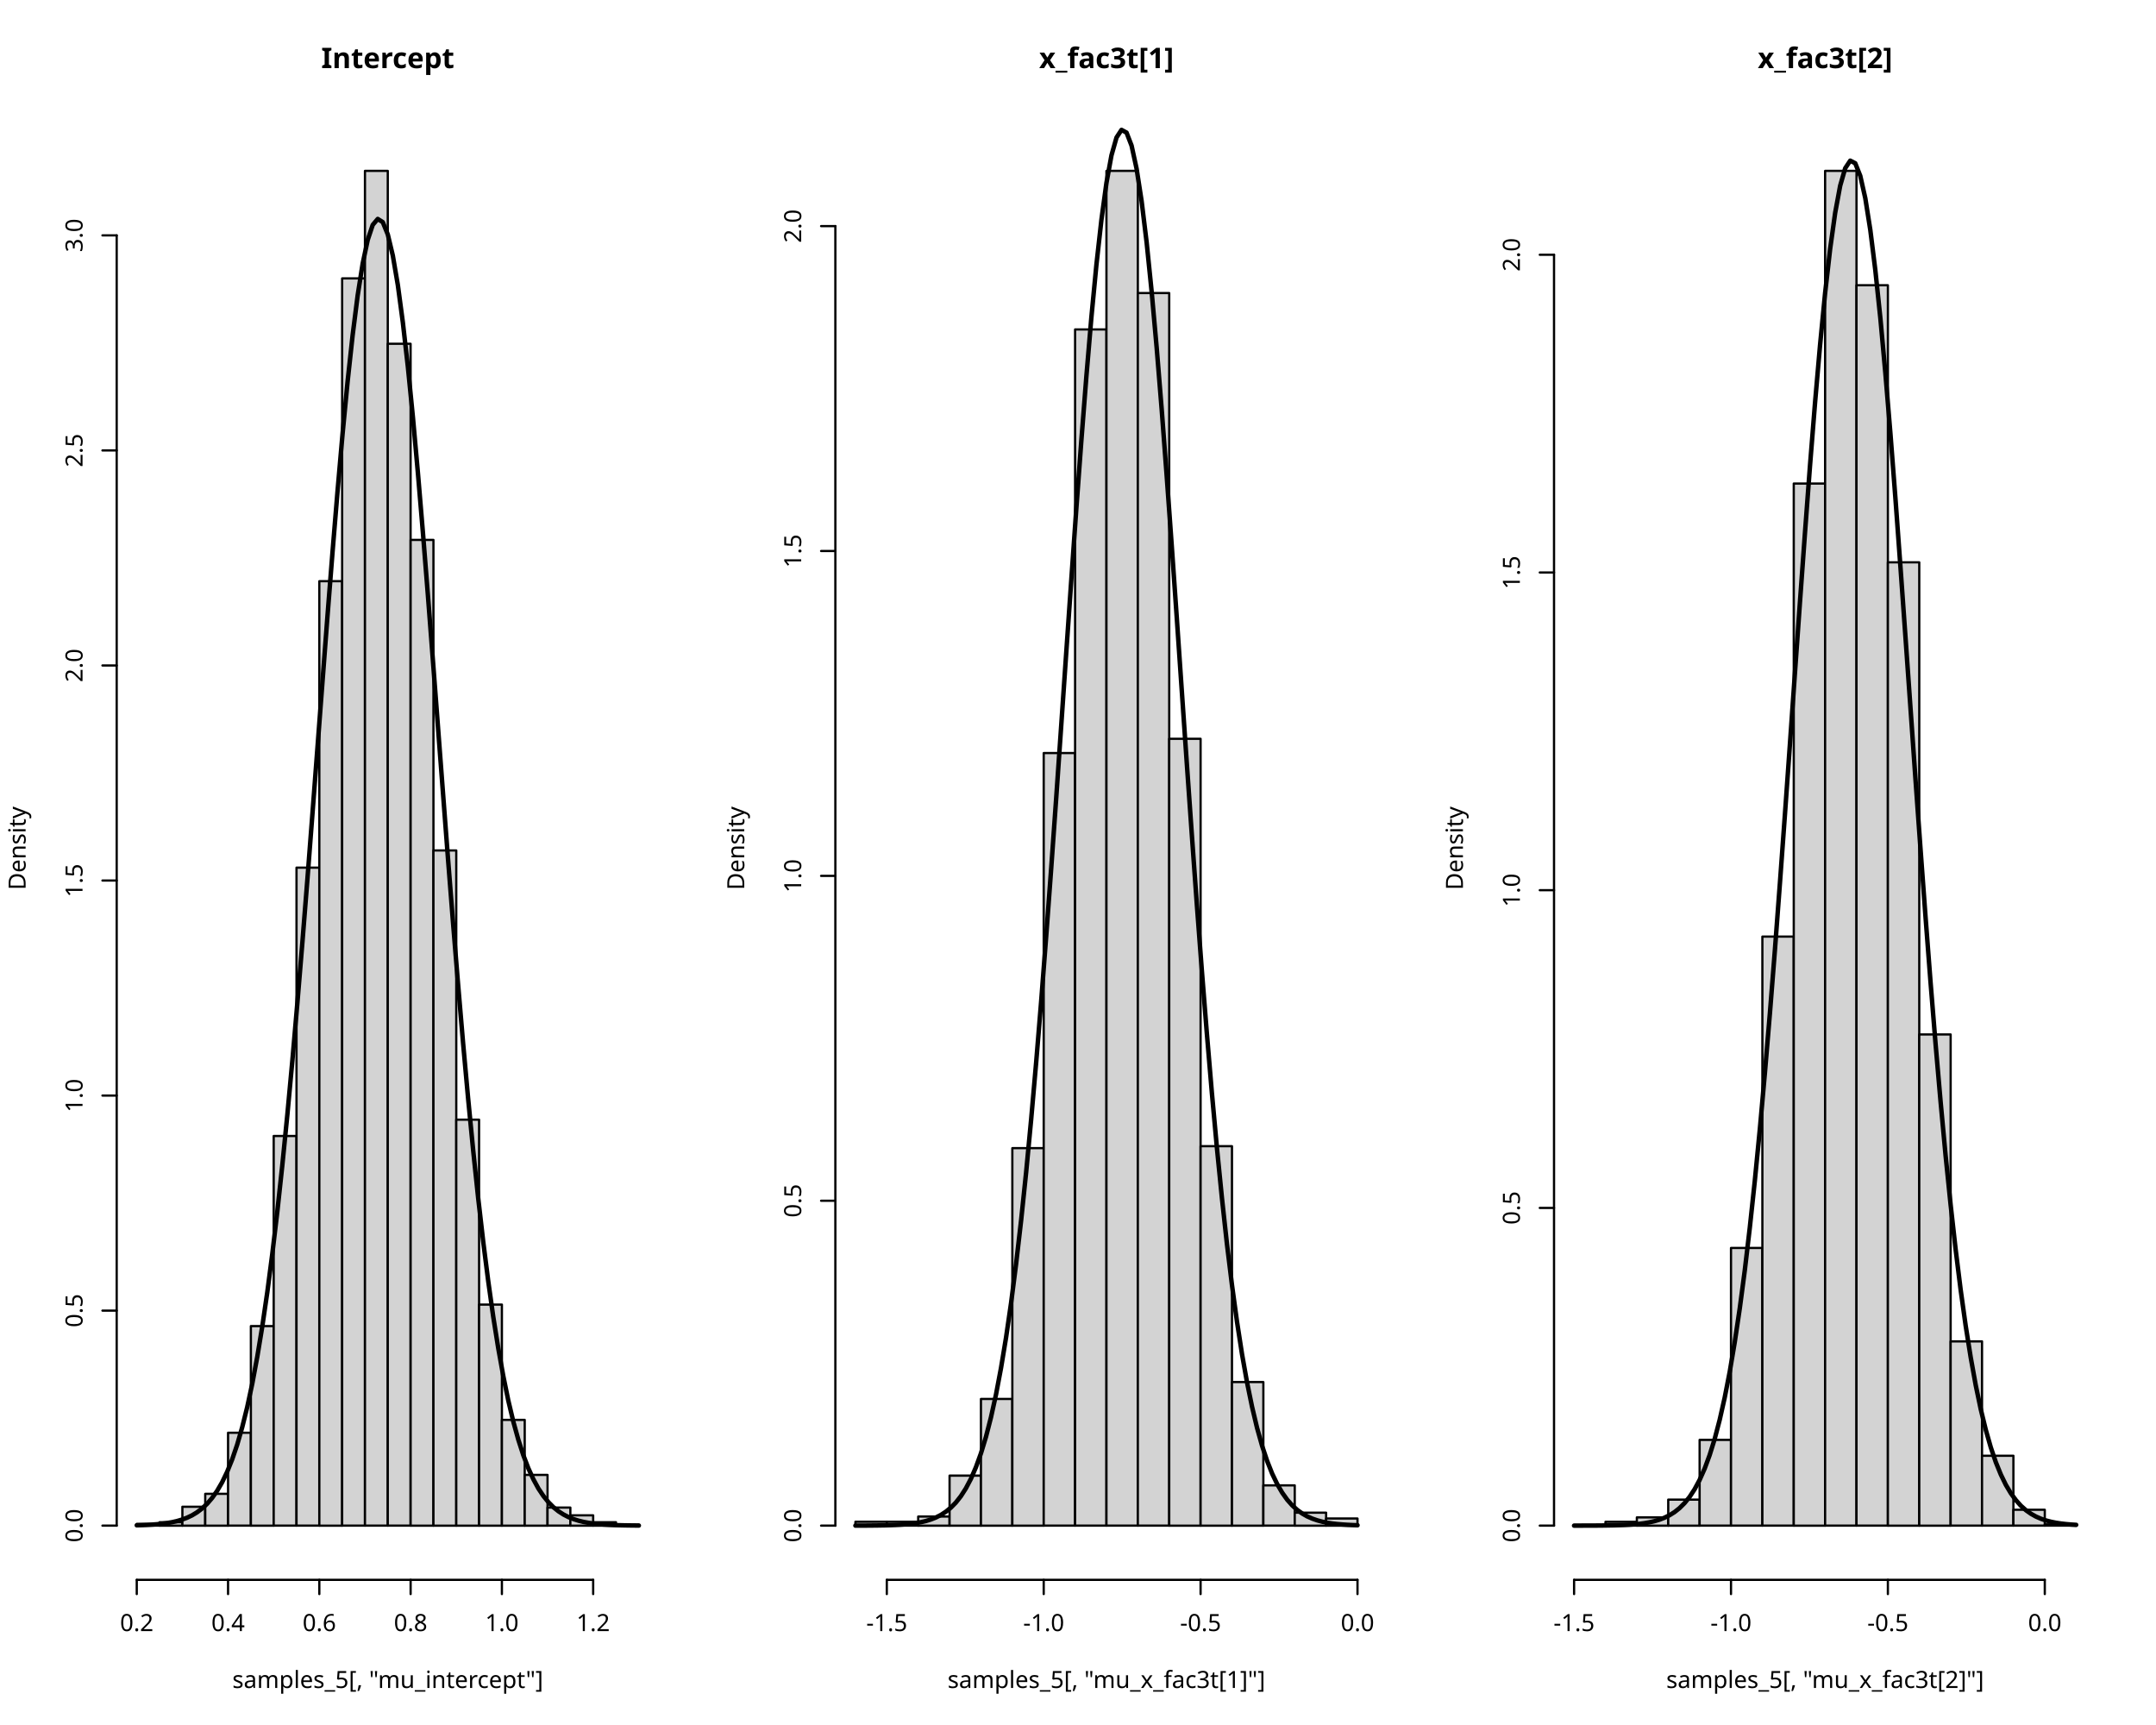
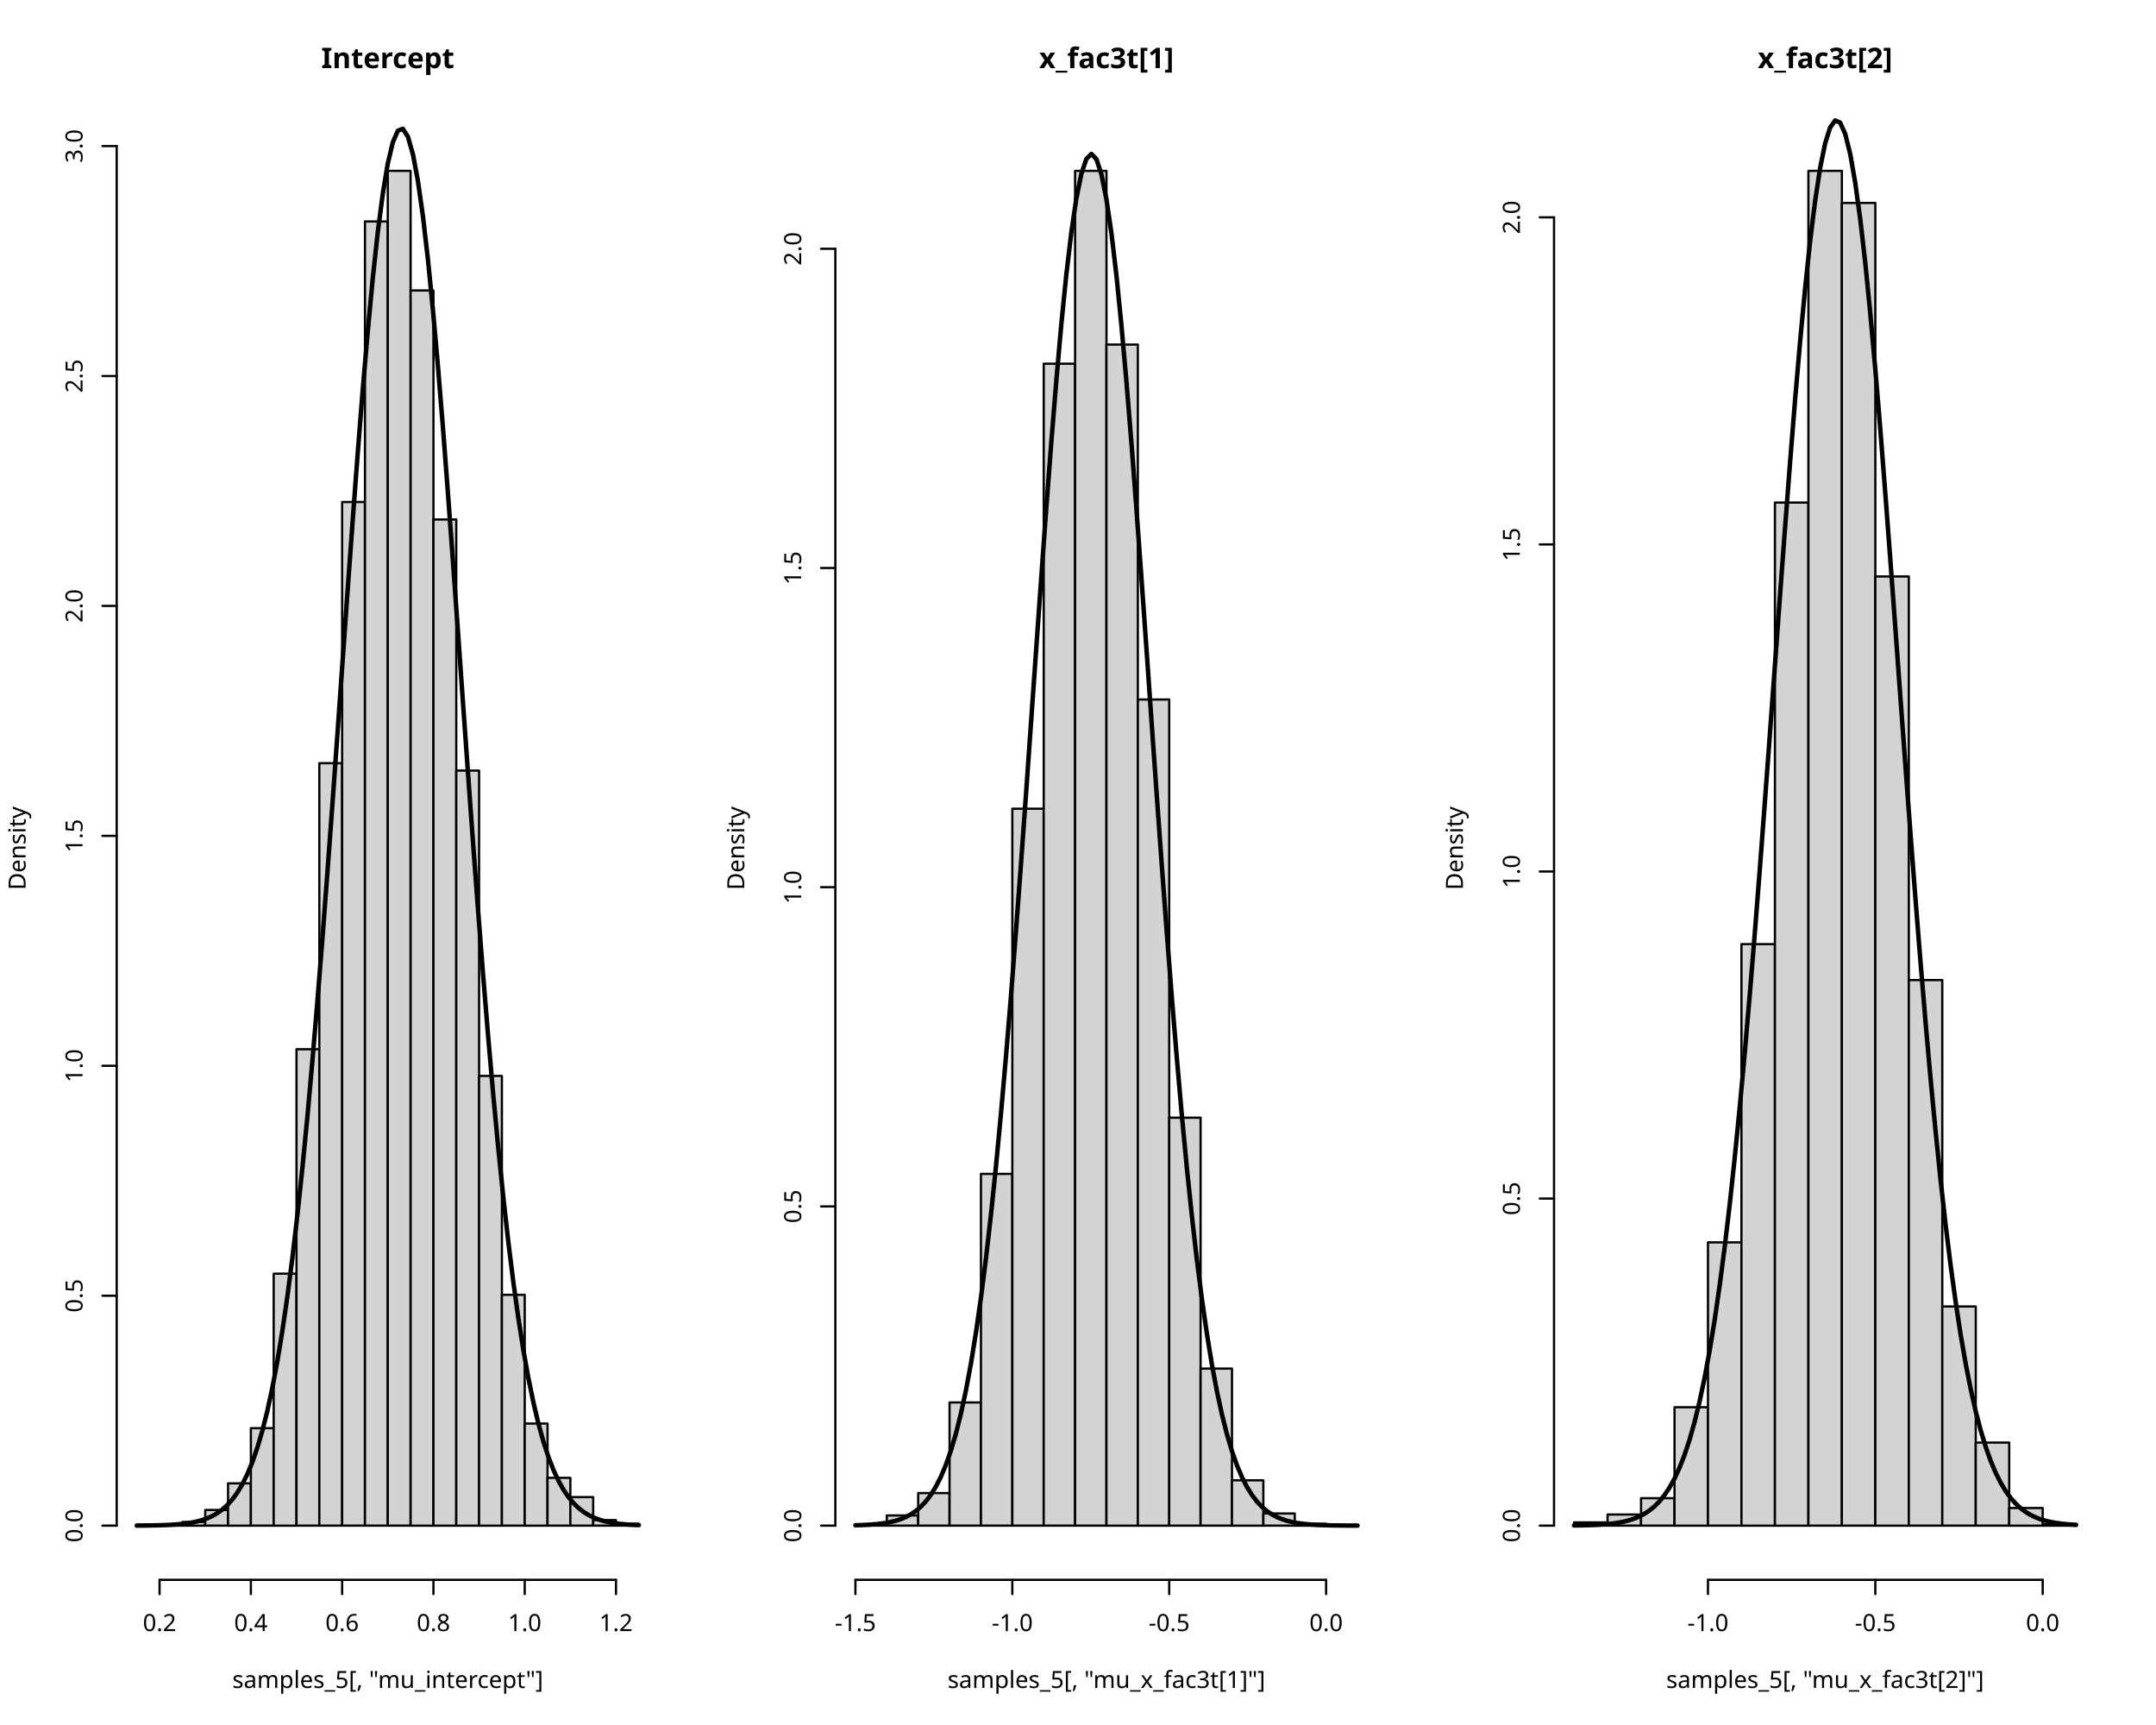
<svg xmlns="http://www.w3.org/2000/svg" class="svglite" data-engine-version="2.0" width="720.00pt" height="576.00pt" viewBox="0 0 720.00 576.00">
  <defs>
    <style type="text/css">
    .svglite line, .svglite polyline, .svglite polygon, .svglite path, .svglite rect, .svglite circle {
      fill: none;
      stroke: #000000;
      stroke-linecap: round;
      stroke-linejoin: round;
      stroke-miterlimit: 10.00;
    }
  </style>
  </defs>
  <rect width="100%" height="100%" style="stroke: none; fill: #FFFFFF;" />
  <defs>
    <clipPath id="cpMC4wMHw3MjAuMDB8MC4wMHw1NzYuMDA=">
      <rect x="0.00" y="0.00" width="720.00" height="576.00" />
    </clipPath>
  </defs>
  <g clip-path="url(#cpMC4wMHw3MjAuMDB8MC4wMHw1NzYuMDA=)">
</g>
  <defs>
    <clipPath id="cpMC4wMHwyNDAuMDB8MC4wMHw1NzYuMDA=">
      <rect x="0.00" y="0.00" width="240.00" height="576.00" />
    </clipPath>
  </defs>
  <g clip-path="url(#cpMC4wMHwyNDAuMDB8MC4wMHw1NzYuMDA=)">
    <text x="129.50" y="22.75" text-anchor="middle" style="font-size: 9.50px; font-weight: bold; font-family: sans;" textLength="36.99px" lengthAdjust="spacingAndGlyphs">Intercept</text>
    <text x="129.50" y="563.64" text-anchor="middle" style="font-size: 7.92px; font-family: sans;" textLength="98.53px" lengthAdjust="spacingAndGlyphs">samples_5[, "mu_intercept"]</text>
    <text transform="translate(8.55,283.25) rotate(-90)" text-anchor="middle" style="font-size: 7.92px; font-family: sans;" textLength="26.42px" lengthAdjust="spacingAndGlyphs">Density</text>
  </g>
  <g clip-path="url(#cpMC4wMHw3MjAuMDB8MC4wMHw1NzYuMDA=)">
-     <line x1="45.67" y1="527.53" x2="198.09" y2="527.53" style="stroke-width: 0.75;" />
-     <line x1="45.67" y1="527.53" x2="45.67" y2="532.28" style="stroke-width: 0.75;" />
-     <line x1="76.16" y1="527.53" x2="76.16" y2="532.28" style="stroke-width: 0.75;" />
-     <line x1="106.64" y1="527.53" x2="106.64" y2="532.28" style="stroke-width: 0.75;" />
-     <line x1="137.13" y1="527.53" x2="137.13" y2="532.28" style="stroke-width: 0.75;" />
-     <line x1="167.61" y1="527.53" x2="167.61" y2="532.28" style="stroke-width: 0.75;" />
-     <line x1="198.09" y1="527.53" x2="198.09" y2="532.28" style="stroke-width: 0.75;" />
-     <text x="45.67" y="544.64" text-anchor="middle" style="font-size: 7.92px; font-family: sans;" textLength="11.01px" lengthAdjust="spacingAndGlyphs">0.2</text>
-     <text x="76.16" y="544.64" text-anchor="middle" style="font-size: 7.92px; font-family: sans;" textLength="11.01px" lengthAdjust="spacingAndGlyphs">0.4</text>
-     <text x="106.64" y="544.64" text-anchor="middle" style="font-size: 7.92px; font-family: sans;" textLength="11.01px" lengthAdjust="spacingAndGlyphs">0.6</text>
-     <text x="137.13" y="544.64" text-anchor="middle" style="font-size: 7.92px; font-family: sans;" textLength="11.01px" lengthAdjust="spacingAndGlyphs">0.8</text>
-     <text x="167.61" y="544.64" text-anchor="middle" style="font-size: 7.92px; font-family: sans;" textLength="11.01px" lengthAdjust="spacingAndGlyphs">1.0</text>
-     <text x="198.09" y="544.64" text-anchor="middle" style="font-size: 7.92px; font-family: sans;" textLength="11.01px" lengthAdjust="spacingAndGlyphs">1.2</text>
-     <line x1="38.97" y1="509.43" x2="38.97" y2="78.60" style="stroke-width: 0.75;" />
+     <line x1="53.29" y1="527.53" x2="205.71" y2="527.53" style="stroke-width: 0.75;" />
+     <line x1="53.29" y1="527.53" x2="53.29" y2="532.28" style="stroke-width: 0.75;" />
+     <line x1="83.78" y1="527.53" x2="83.78" y2="532.28" style="stroke-width: 0.75;" />
+     <line x1="114.26" y1="527.53" x2="114.26" y2="532.28" style="stroke-width: 0.75;" />
+     <line x1="144.75" y1="527.53" x2="144.75" y2="532.28" style="stroke-width: 0.75;" />
+     <line x1="175.23" y1="527.53" x2="175.23" y2="532.28" style="stroke-width: 0.75;" />
+     <line x1="205.71" y1="527.53" x2="205.71" y2="532.28" style="stroke-width: 0.75;" />
+     <text x="53.29" y="544.64" text-anchor="middle" style="font-size: 7.92px; font-family: sans;" textLength="11.01px" lengthAdjust="spacingAndGlyphs">0.2</text>
+     <text x="83.78" y="544.64" text-anchor="middle" style="font-size: 7.92px; font-family: sans;" textLength="11.01px" lengthAdjust="spacingAndGlyphs">0.4</text>
+     <text x="114.26" y="544.64" text-anchor="middle" style="font-size: 7.92px; font-family: sans;" textLength="11.01px" lengthAdjust="spacingAndGlyphs">0.6</text>
+     <text x="144.75" y="544.64" text-anchor="middle" style="font-size: 7.92px; font-family: sans;" textLength="11.01px" lengthAdjust="spacingAndGlyphs">0.8</text>
+     <text x="175.23" y="544.64" text-anchor="middle" style="font-size: 7.92px; font-family: sans;" textLength="11.01px" lengthAdjust="spacingAndGlyphs">1.0</text>
+     <text x="205.71" y="544.64" text-anchor="middle" style="font-size: 7.92px; font-family: sans;" textLength="11.01px" lengthAdjust="spacingAndGlyphs">1.2</text>
+     <line x1="38.97" y1="509.43" x2="38.97" y2="48.77" style="stroke-width: 0.75;" />
    <line x1="38.97" y1="509.43" x2="34.21" y2="509.43" style="stroke-width: 0.75;" />
-     <line x1="38.97" y1="437.63" x2="34.21" y2="437.63" style="stroke-width: 0.75;" />
-     <line x1="38.97" y1="365.82" x2="34.21" y2="365.82" style="stroke-width: 0.75;" />
-     <line x1="38.97" y1="294.02" x2="34.21" y2="294.02" style="stroke-width: 0.75;" />
-     <line x1="38.97" y1="222.21" x2="34.21" y2="222.21" style="stroke-width: 0.75;" />
-     <line x1="38.97" y1="150.41" x2="34.21" y2="150.41" style="stroke-width: 0.75;" />
-     <line x1="38.97" y1="78.60" x2="34.21" y2="78.60" style="stroke-width: 0.75;" />
+     <line x1="38.97" y1="432.66" x2="34.21" y2="432.66" style="stroke-width: 0.75;" />
+     <line x1="38.97" y1="355.88" x2="34.21" y2="355.88" style="stroke-width: 0.75;" />
+     <line x1="38.97" y1="279.10" x2="34.21" y2="279.10" style="stroke-width: 0.75;" />
+     <line x1="38.97" y1="202.32" x2="34.21" y2="202.32" style="stroke-width: 0.75;" />
+     <line x1="38.97" y1="125.55" x2="34.21" y2="125.55" style="stroke-width: 0.75;" />
+     <line x1="38.97" y1="48.77" x2="34.21" y2="48.77" style="stroke-width: 0.75;" />
    <text transform="translate(27.56,509.43) rotate(-90)" text-anchor="middle" style="font-size: 7.92px; font-family: sans;" textLength="11.01px" lengthAdjust="spacingAndGlyphs">0.0</text>
-     <text transform="translate(27.56,437.63) rotate(-90)" text-anchor="middle" style="font-size: 7.92px; font-family: sans;" textLength="11.01px" lengthAdjust="spacingAndGlyphs">0.5</text>
-     <text transform="translate(27.56,365.82) rotate(-90)" text-anchor="middle" style="font-size: 7.92px; font-family: sans;" textLength="11.01px" lengthAdjust="spacingAndGlyphs">1.0</text>
-     <text transform="translate(27.56,294.02) rotate(-90)" text-anchor="middle" style="font-size: 7.92px; font-family: sans;" textLength="11.01px" lengthAdjust="spacingAndGlyphs">1.5</text>
-     <text transform="translate(27.56,222.21) rotate(-90)" text-anchor="middle" style="font-size: 7.92px; font-family: sans;" textLength="11.01px" lengthAdjust="spacingAndGlyphs">2.0</text>
-     <text transform="translate(27.56,150.41) rotate(-90)" text-anchor="middle" style="font-size: 7.92px; font-family: sans;" textLength="11.01px" lengthAdjust="spacingAndGlyphs">2.5</text>
-     <text transform="translate(27.56,78.60) rotate(-90)" text-anchor="middle" style="font-size: 7.92px; font-family: sans;" textLength="11.01px" lengthAdjust="spacingAndGlyphs">3.0</text>
+     <text transform="translate(27.56,432.66) rotate(-90)" text-anchor="middle" style="font-size: 7.92px; font-family: sans;" textLength="11.01px" lengthAdjust="spacingAndGlyphs">0.5</text>
+     <text transform="translate(27.56,355.88) rotate(-90)" text-anchor="middle" style="font-size: 7.92px; font-family: sans;" textLength="11.01px" lengthAdjust="spacingAndGlyphs">1.0</text>
+     <text transform="translate(27.56,279.10) rotate(-90)" text-anchor="middle" style="font-size: 7.92px; font-family: sans;" textLength="11.01px" lengthAdjust="spacingAndGlyphs">1.5</text>
+     <text transform="translate(27.56,202.32) rotate(-90)" text-anchor="middle" style="font-size: 7.92px; font-family: sans;" textLength="11.01px" lengthAdjust="spacingAndGlyphs">2.0</text>
+     <text transform="translate(27.56,125.55) rotate(-90)" text-anchor="middle" style="font-size: 7.92px; font-family: sans;" textLength="11.01px" lengthAdjust="spacingAndGlyphs">2.5</text>
+     <text transform="translate(27.56,48.77) rotate(-90)" text-anchor="middle" style="font-size: 7.92px; font-family: sans;" textLength="11.01px" lengthAdjust="spacingAndGlyphs">3.0</text>
  </g>
  <defs>
    <clipPath id="cpMzguOTd8MjIwLjA0fDM4Ljk3fDUyNy41Mw==">
      <rect x="38.97" y="38.97" width="181.08" height="488.56" />
    </clipPath>
  </defs>
  <g clip-path="url(#cpMzguOTd8MjIwLjA0fDM4Ljk3fDUyNy41Mw==)">
-     <rect x="45.67" y="508.86" width="7.62" height="0.57" style="stroke-width: 0.75; fill: #D3D3D3;" />
-     <rect x="53.29" y="508.29" width="7.62" height="1.15" style="stroke-width: 0.75; fill: #D3D3D3;" />
-     <rect x="60.91" y="503.12" width="7.62" height="6.32" style="stroke-width: 0.75; fill: #D3D3D3;" />
-     <rect x="68.54" y="498.81" width="7.62" height="10.63" style="stroke-width: 0.75; fill: #D3D3D3;" />
-     <rect x="76.16" y="478.41" width="7.62" height="31.02" style="stroke-width: 0.75; fill: #D3D3D3;" />
-     <rect x="83.78" y="442.80" width="7.62" height="66.64" style="stroke-width: 0.75; fill: #D3D3D3;" />
-     <rect x="91.40" y="379.32" width="7.62" height="130.11" style="stroke-width: 0.75; fill: #D3D3D3;" />
-     <rect x="99.02" y="289.71" width="7.62" height="219.72" style="stroke-width: 0.75; fill: #D3D3D3;" />
-     <rect x="106.64" y="194.07" width="7.62" height="315.37" style="stroke-width: 0.75; fill: #D3D3D3;" />
-     <rect x="114.26" y="92.96" width="7.62" height="416.47" style="stroke-width: 0.75; fill: #D3D3D3;" />
-     <rect x="121.88" y="57.06" width="7.62" height="452.37" style="stroke-width: 0.75; fill: #D3D3D3;" />
-     <rect x="129.50" y="114.79" width="7.62" height="394.64" style="stroke-width: 0.75; fill: #D3D3D3;" />
-     <rect x="137.13" y="180.28" width="7.62" height="329.16" style="stroke-width: 0.75; fill: #D3D3D3;" />
-     <rect x="144.75" y="283.97" width="7.62" height="225.47" style="stroke-width: 0.75; fill: #D3D3D3;" />
-     <rect x="152.37" y="373.87" width="7.62" height="135.57" style="stroke-width: 0.75; fill: #D3D3D3;" />
-     <rect x="159.99" y="435.62" width="7.62" height="73.82" style="stroke-width: 0.75; fill: #D3D3D3;" />
-     <rect x="167.61" y="474.11" width="7.62" height="35.33" style="stroke-width: 0.75; fill: #D3D3D3;" />
-     <rect x="175.23" y="492.49" width="7.62" height="16.95" style="stroke-width: 0.75; fill: #D3D3D3;" />
-     <rect x="182.85" y="503.40" width="7.62" height="6.03" style="stroke-width: 0.75; fill: #D3D3D3;" />
-     <rect x="190.47" y="505.99" width="7.62" height="3.45" style="stroke-width: 0.75; fill: #D3D3D3;" />
-     <rect x="198.09" y="508.29" width="7.62" height="1.15" style="stroke-width: 0.75; fill: #D3D3D3;" />
-     <rect x="205.71" y="509.15" width="7.62" height="0.29" style="stroke-width: 0.75; fill: #D3D3D3;" />
-     <polyline points="45.67,509.31 47.35,509.26 49.03,509.19 50.70,509.09 52.38,508.97 54.06,508.80 55.73,508.58 57.41,508.29 59.09,507.91 60.76,507.42 62.44,506.80 64.12,506.00 65.79,504.99 67.47,503.72 69.15,502.15 70.82,500.21 72.50,497.84 74.18,494.95 75.85,491.48 77.53,487.32 79.21,482.39 80.88,476.60 82.56,469.85 84.24,462.04 85.91,453.09 87.59,442.91 89.27,431.45 90.94,418.65 92.62,404.49 94.29,388.97 95.97,372.12 97.65,354.01 99.32,334.74 101.00,314.45 102.68,293.33 104.35,271.60 106.03,249.52 107.71,227.37 109.38,205.48 111.06,184.18 112.74,163.82 114.41,144.75 116.09,127.32 117.77,111.86 119.44,98.67 121.12,88.01 122.80,80.10 124.47,75.10 126.15,73.11 127.83,74.18 129.50,78.28 131.18,85.33 132.86,95.19 134.53,107.65 136.21,122.45 137.89,139.32 139.56,157.93 141.24,177.94 142.92,199.00 144.59,220.75 146.27,242.86 147.95,264.99 149.62,286.85 151.30,308.18 152.98,328.74 154.65,348.33 156.33,366.80 158.01,384.04 159.68,399.96 161.36,414.53 163.04,427.74 164.71,439.60 166.39,450.16 168.07,459.47 169.74,467.62 171.42,474.68 173.10,480.75 174.77,485.92 176.45,490.30 178.13,493.97 179.80,497.03 181.48,499.55 183.16,501.61 184.83,503.29 186.51,504.64 188.19,505.72 189.86,506.58 191.54,507.25 193.22,507.78 194.89,508.19 196.57,508.50 198.25,508.74 199.92,508.92 201.60,509.06 203.28,509.16 204.95,509.24 206.63,509.29 208.31,509.33 209.98,509.36 211.66,509.38 213.34,509.40 " style="stroke-width: 1.50;" />
+     <rect x="45.67" y="509.13" width="7.62" height="0.31" style="stroke-width: 0.75; fill: #D3D3D3;" />
+     <rect x="53.29" y="509.13" width="7.62" height="0.31" style="stroke-width: 0.75; fill: #D3D3D3;" />
+     <rect x="60.91" y="508.21" width="7.62" height="1.23" style="stroke-width: 0.75; fill: #D3D3D3;" />
+     <rect x="68.54" y="504.21" width="7.62" height="5.22" style="stroke-width: 0.75; fill: #D3D3D3;" />
+     <rect x="76.16" y="495.31" width="7.62" height="14.13" style="stroke-width: 0.75; fill: #D3D3D3;" />
+     <rect x="83.78" y="476.88" width="7.62" height="32.55" style="stroke-width: 0.75; fill: #D3D3D3;" />
+     <rect x="91.40" y="425.29" width="7.62" height="84.15" style="stroke-width: 0.75; fill: #D3D3D3;" />
+     <rect x="99.02" y="350.35" width="7.62" height="159.08" style="stroke-width: 0.75; fill: #D3D3D3;" />
+     <rect x="106.64" y="254.84" width="7.62" height="254.59" style="stroke-width: 0.75; fill: #D3D3D3;" />
+     <rect x="114.26" y="167.62" width="7.62" height="341.81" style="stroke-width: 0.75; fill: #D3D3D3;" />
+     <rect x="121.88" y="73.95" width="7.62" height="435.48" style="stroke-width: 0.75; fill: #D3D3D3;" />
+     <rect x="129.50" y="57.06" width="7.62" height="452.37" style="stroke-width: 0.75; fill: #D3D3D3;" />
+     <rect x="137.13" y="96.99" width="7.62" height="412.45" style="stroke-width: 0.75; fill: #D3D3D3;" />
+     <rect x="144.75" y="173.46" width="7.62" height="335.98" style="stroke-width: 0.75; fill: #D3D3D3;" />
+     <rect x="152.37" y="257.30" width="7.62" height="252.14" style="stroke-width: 0.75; fill: #D3D3D3;" />
+     <rect x="159.99" y="359.26" width="7.62" height="150.18" style="stroke-width: 0.75; fill: #D3D3D3;" />
+     <rect x="167.61" y="432.35" width="7.62" height="77.08" style="stroke-width: 0.75; fill: #D3D3D3;" />
+     <rect x="175.23" y="475.35" width="7.62" height="34.09" style="stroke-width: 0.75; fill: #D3D3D3;" />
+     <rect x="182.85" y="493.46" width="7.62" height="15.97" style="stroke-width: 0.75; fill: #D3D3D3;" />
+     <rect x="190.47" y="499.91" width="7.62" height="9.52" style="stroke-width: 0.75; fill: #D3D3D3;" />
+     <rect x="198.09" y="507.59" width="7.62" height="1.84" style="stroke-width: 0.75; fill: #D3D3D3;" />
+     <rect x="205.71" y="508.82" width="7.62" height="0.61" style="stroke-width: 0.75; fill: #D3D3D3;" />
+     <polyline points="45.67,509.41 47.35,509.40 49.03,509.38 50.70,509.35 52.38,509.32 54.06,509.28 55.73,509.21 57.41,509.13 59.09,509.01 60.76,508.86 62.44,508.66 64.12,508.39 65.79,508.04 67.47,507.58 69.15,507.00 70.82,506.25 72.50,505.30 74.18,504.10 75.85,502.61 77.53,500.76 79.21,498.48 80.88,495.70 82.56,492.34 84.24,488.31 85.91,483.50 87.59,477.83 89.27,471.18 90.94,463.46 92.62,454.56 94.29,444.41 95.97,432.91 97.65,420.01 99.32,405.66 101.00,389.86 102.68,372.61 104.35,353.97 106.03,334.02 107.71,312.90 109.38,290.78 111.06,267.87 112.74,244.43 114.41,220.75 116.09,197.15 117.77,173.98 119.44,151.61 121.12,130.42 122.80,110.79 124.47,93.07 126.15,77.60 127.83,64.70 129.50,54.61 131.18,47.54 132.86,43.65 134.53,43.01 136.21,45.63 137.89,51.47 139.56,60.40 141.24,72.23 142.92,86.73 144.59,103.60 146.27,122.53 147.95,143.15 149.62,165.10 151.30,188.00 152.98,211.48 154.65,235.17 156.33,258.74 158.01,281.89 159.68,304.35 161.36,325.89 163.04,346.31 164.71,365.47 166.39,383.27 168.07,399.65 169.74,414.56 171.42,428.03 173.10,440.07 174.77,450.74 176.45,460.12 178.13,468.29 179.80,475.35 181.48,481.39 183.16,486.52 184.83,490.85 186.51,494.46 188.19,497.46 189.86,499.92 191.54,501.93 193.22,503.56 194.89,504.86 196.57,505.90 198.25,506.73 199.92,507.37 201.60,507.88 203.28,508.26 204.95,508.56 206.63,508.79 208.31,508.96 209.98,509.09 211.66,509.18 213.34,509.25 " style="stroke-width: 1.50;" />
  </g>
  <defs>
    <clipPath id="cpMjc4Ljk3fDQ2MC4wNHwzOC45N3w1MjcuNTM=">
      <rect x="278.97" y="38.97" width="181.08" height="488.56" />
    </clipPath>
  </defs>
  <g clip-path="url(#cpMjc4Ljk3fDQ2MC4wNHwzOC45N3w1MjcuNTM=)">
</g>
  <defs>
    <clipPath id="cpMjQwLjAwfDQ4MC4wMHwwLjAwfDU3Ni4wMA==">
      <rect x="240.00" y="0.00" width="240.00" height="576.00" />
    </clipPath>
  </defs>
  <g clip-path="url(#cpMjQwLjAwfDQ4MC4wMHwwLjAwfDU3Ni4wMA==)">
    <text x="369.50" y="22.75" text-anchor="middle" style="font-size: 9.50px; font-weight: bold; font-family: sans;" textLength="41.22px" lengthAdjust="spacingAndGlyphs">x_fac3t[1]</text>
    <text x="369.50" y="563.64" text-anchor="middle" style="font-size: 7.92px; font-family: sans;" textLength="102.50px" lengthAdjust="spacingAndGlyphs">samples_5[, "mu_x_fac3t[1]"]</text>
    <text transform="translate(248.55,283.25) rotate(-90)" text-anchor="middle" style="font-size: 7.92px; font-family: sans;" textLength="26.42px" lengthAdjust="spacingAndGlyphs">Density</text>
  </g>
  <g clip-path="url(#cpMC4wMHw3MjAuMDB8MC4wMHw1NzYuMDA=)">
-     <line x1="296.15" y1="527.53" x2="453.34" y2="527.53" style="stroke-width: 0.75;" />
-     <line x1="296.15" y1="527.53" x2="296.15" y2="532.28" style="stroke-width: 0.75;" />
-     <line x1="348.55" y1="527.53" x2="348.55" y2="532.28" style="stroke-width: 0.75;" />
-     <line x1="400.94" y1="527.53" x2="400.94" y2="532.28" style="stroke-width: 0.75;" />
-     <line x1="453.34" y1="527.53" x2="453.34" y2="532.28" style="stroke-width: 0.75;" />
-     <text x="296.15" y="544.64" text-anchor="middle" style="font-size: 7.92px; font-family: sans;" textLength="13.65px" lengthAdjust="spacingAndGlyphs">-1.5</text>
-     <text x="348.55" y="544.64" text-anchor="middle" style="font-size: 7.92px; font-family: sans;" textLength="13.65px" lengthAdjust="spacingAndGlyphs">-1.0</text>
-     <text x="400.94" y="544.64" text-anchor="middle" style="font-size: 7.92px; font-family: sans;" textLength="13.65px" lengthAdjust="spacingAndGlyphs">-0.5</text>
-     <text x="453.34" y="544.64" text-anchor="middle" style="font-size: 7.92px; font-family: sans;" textLength="11.01px" lengthAdjust="spacingAndGlyphs">0.0</text>
-     <line x1="278.97" y1="509.43" x2="278.97" y2="75.50" style="stroke-width: 0.75;" />
+     <line x1="285.67" y1="527.53" x2="442.86" y2="527.53" style="stroke-width: 0.75;" />
+     <line x1="285.67" y1="527.53" x2="285.67" y2="532.28" style="stroke-width: 0.75;" />
+     <line x1="338.07" y1="527.53" x2="338.07" y2="532.28" style="stroke-width: 0.75;" />
+     <line x1="390.46" y1="527.53" x2="390.46" y2="532.28" style="stroke-width: 0.75;" />
+     <line x1="442.86" y1="527.53" x2="442.86" y2="532.28" style="stroke-width: 0.75;" />
+     <text x="285.67" y="544.64" text-anchor="middle" style="font-size: 7.92px; font-family: sans;" textLength="13.65px" lengthAdjust="spacingAndGlyphs">-1.5</text>
+     <text x="338.07" y="544.64" text-anchor="middle" style="font-size: 7.92px; font-family: sans;" textLength="13.65px" lengthAdjust="spacingAndGlyphs">-1.0</text>
+     <text x="390.46" y="544.64" text-anchor="middle" style="font-size: 7.92px; font-family: sans;" textLength="13.65px" lengthAdjust="spacingAndGlyphs">-0.5</text>
+     <text x="442.86" y="544.64" text-anchor="middle" style="font-size: 7.92px; font-family: sans;" textLength="11.01px" lengthAdjust="spacingAndGlyphs">0.0</text>
+     <line x1="278.97" y1="509.43" x2="278.97" y2="83.07" style="stroke-width: 0.75;" />
    <line x1="278.97" y1="509.43" x2="274.21" y2="509.43" style="stroke-width: 0.75;" />
-     <line x1="278.97" y1="400.95" x2="274.21" y2="400.95" style="stroke-width: 0.75;" />
-     <line x1="278.97" y1="292.47" x2="274.21" y2="292.47" style="stroke-width: 0.75;" />
-     <line x1="278.97" y1="183.99" x2="274.21" y2="183.99" style="stroke-width: 0.75;" />
-     <line x1="278.97" y1="75.50" x2="274.21" y2="75.50" style="stroke-width: 0.75;" />
+     <line x1="278.97" y1="402.84" x2="274.21" y2="402.84" style="stroke-width: 0.75;" />
+     <line x1="278.97" y1="296.25" x2="274.21" y2="296.25" style="stroke-width: 0.75;" />
+     <line x1="278.97" y1="189.66" x2="274.21" y2="189.66" style="stroke-width: 0.75;" />
+     <line x1="278.97" y1="83.07" x2="274.21" y2="83.07" style="stroke-width: 0.75;" />
    <text transform="translate(267.56,509.43) rotate(-90)" text-anchor="middle" style="font-size: 7.92px; font-family: sans;" textLength="11.01px" lengthAdjust="spacingAndGlyphs">0.0</text>
-     <text transform="translate(267.56,400.95) rotate(-90)" text-anchor="middle" style="font-size: 7.92px; font-family: sans;" textLength="11.01px" lengthAdjust="spacingAndGlyphs">0.5</text>
-     <text transform="translate(267.56,292.47) rotate(-90)" text-anchor="middle" style="font-size: 7.92px; font-family: sans;" textLength="11.01px" lengthAdjust="spacingAndGlyphs">1.0</text>
-     <text transform="translate(267.56,183.99) rotate(-90)" text-anchor="middle" style="font-size: 7.92px; font-family: sans;" textLength="11.01px" lengthAdjust="spacingAndGlyphs">1.5</text>
-     <text transform="translate(267.56,75.50) rotate(-90)" text-anchor="middle" style="font-size: 7.92px; font-family: sans;" textLength="11.01px" lengthAdjust="spacingAndGlyphs">2.0</text>
+     <text transform="translate(267.56,402.84) rotate(-90)" text-anchor="middle" style="font-size: 7.92px; font-family: sans;" textLength="11.01px" lengthAdjust="spacingAndGlyphs">0.5</text>
+     <text transform="translate(267.56,296.25) rotate(-90)" text-anchor="middle" style="font-size: 7.92px; font-family: sans;" textLength="11.01px" lengthAdjust="spacingAndGlyphs">1.0</text>
+     <text transform="translate(267.56,189.66) rotate(-90)" text-anchor="middle" style="font-size: 7.92px; font-family: sans;" textLength="11.01px" lengthAdjust="spacingAndGlyphs">1.5</text>
+     <text transform="translate(267.56,83.07) rotate(-90)" text-anchor="middle" style="font-size: 7.92px; font-family: sans;" textLength="11.01px" lengthAdjust="spacingAndGlyphs">2.0</text>
  </g>
  <g clip-path="url(#cpMjc4Ljk3fDQ2MC4wNHwzOC45N3w1MjcuNTM=)">
-     <rect x="285.67" y="508.13" width="10.48" height="1.30" style="stroke-width: 0.75; fill: #D3D3D3;" />
-     <rect x="296.15" y="508.13" width="10.48" height="1.30" style="stroke-width: 0.75; fill: #D3D3D3;" />
-     <rect x="306.63" y="506.40" width="10.48" height="3.04" style="stroke-width: 0.75; fill: #D3D3D3;" />
-     <rect x="317.11" y="492.73" width="10.48" height="16.71" style="stroke-width: 0.75; fill: #D3D3D3;" />
-     <rect x="327.59" y="467.13" width="10.48" height="42.31" style="stroke-width: 0.75; fill: #D3D3D3;" />
-     <rect x="338.07" y="383.38" width="10.48" height="126.06" style="stroke-width: 0.75; fill: #D3D3D3;" />
-     <rect x="348.55" y="251.46" width="10.48" height="257.97" style="stroke-width: 0.75; fill: #D3D3D3;" />
-     <rect x="359.03" y="110.00" width="10.48" height="399.43" style="stroke-width: 0.75; fill: #D3D3D3;" />
-     <rect x="369.50" y="57.06" width="10.48" height="452.37" style="stroke-width: 0.75; fill: #D3D3D3;" />
-     <rect x="379.98" y="97.85" width="10.48" height="411.58" style="stroke-width: 0.75; fill: #D3D3D3;" />
-     <rect x="390.46" y="246.69" width="10.48" height="262.75" style="stroke-width: 0.75; fill: #D3D3D3;" />
-     <rect x="400.94" y="382.73" width="10.48" height="126.71" style="stroke-width: 0.75; fill: #D3D3D3;" />
-     <rect x="411.42" y="461.49" width="10.48" height="47.95" style="stroke-width: 0.75; fill: #D3D3D3;" />
-     <rect x="421.90" y="495.98" width="10.48" height="13.45" style="stroke-width: 0.75; fill: #D3D3D3;" />
-     <rect x="432.38" y="505.10" width="10.48" height="4.34" style="stroke-width: 0.75; fill: #D3D3D3;" />
-     <rect x="442.86" y="507.05" width="10.48" height="2.39" style="stroke-width: 0.75; fill: #D3D3D3;" />
-     <polyline points="285.67,509.42 287.35,509.42 289.03,509.41 290.70,509.39 292.38,509.38 294.06,509.35 295.73,509.32 297.41,509.27 299.09,509.20 300.76,509.11 302.44,508.98 304.12,508.82 305.79,508.59 307.47,508.29 309.15,507.90 310.82,507.39 312.50,506.73 314.18,505.88 315.85,504.79 317.53,503.43 319.21,501.72 320.88,499.60 322.56,496.98 324.24,493.79 325.91,489.93 327.59,485.29 329.27,479.76 330.94,473.25 332.62,465.63 334.29,456.79 335.97,446.65 337.65,435.10 339.32,422.08 341.00,407.53 342.68,391.45 344.35,373.84 346.03,354.75 347.71,334.28 349.38,312.57 351.06,289.80 352.74,266.22 354.41,242.09 356.09,217.74 357.77,193.54 359.44,169.85 361.12,147.09 362.80,125.66 364.47,105.97 366.15,88.41 367.83,73.34 369.50,61.07 371.18,51.86 372.86,45.92 374.53,43.37 376.21,44.28 377.89,48.62 379.56,56.30 381.24,67.14 382.92,80.92 384.59,97.34 386.27,116.07 387.95,136.72 389.62,158.90 391.30,182.19 392.98,206.20 394.65,230.53 396.33,254.80 398.01,278.68 399.68,301.87 401.36,324.11 403.04,345.19 404.71,364.95 406.39,383.27 408.07,400.09 409.74,415.36 411.42,429.10 413.10,441.34 414.77,452.14 416.45,461.59 418.13,469.77 419.80,476.80 421.48,482.78 423.16,487.82 424.83,492.04 426.51,495.54 428.19,498.42 429.86,500.77 431.54,502.66 433.22,504.19 434.89,505.39 436.57,506.35 438.25,507.09 439.92,507.67 441.60,508.12 443.28,508.46 444.95,508.72 446.63,508.91 448.31,509.05 449.98,509.16 451.66,509.24 453.34,509.30 " style="stroke-width: 1.50;" />
+     <rect x="285.67" y="509.22" width="10.48" height="0.21" style="stroke-width: 0.75; fill: #D3D3D3;" />
+     <rect x="296.15" y="506.02" width="10.48" height="3.41" style="stroke-width: 0.75; fill: #D3D3D3;" />
+     <rect x="306.63" y="498.56" width="10.48" height="10.87" style="stroke-width: 0.75; fill: #D3D3D3;" />
+     <rect x="317.11" y="468.29" width="10.48" height="41.14" style="stroke-width: 0.75; fill: #D3D3D3;" />
+     <rect x="327.59" y="391.97" width="10.48" height="117.46" style="stroke-width: 0.75; fill: #D3D3D3;" />
+     <rect x="338.07" y="270.03" width="10.48" height="239.40" style="stroke-width: 0.75; fill: #D3D3D3;" />
+     <rect x="348.55" y="121.44" width="10.48" height="387.99" style="stroke-width: 0.75; fill: #D3D3D3;" />
+     <rect x="359.03" y="57.06" width="10.48" height="452.37" style="stroke-width: 0.75; fill: #D3D3D3;" />
+     <rect x="369.50" y="115.05" width="10.48" height="394.39" style="stroke-width: 0.75; fill: #D3D3D3;" />
+     <rect x="379.98" y="233.58" width="10.48" height="275.86" style="stroke-width: 0.75; fill: #D3D3D3;" />
+     <rect x="390.46" y="373.21" width="10.48" height="136.22" style="stroke-width: 0.75; fill: #D3D3D3;" />
+     <rect x="400.94" y="456.99" width="10.48" height="52.44" style="stroke-width: 0.75; fill: #D3D3D3;" />
+     <rect x="411.42" y="494.30" width="10.48" height="15.14" style="stroke-width: 0.75; fill: #D3D3D3;" />
+     <rect x="421.90" y="505.38" width="10.48" height="4.05" style="stroke-width: 0.75; fill: #D3D3D3;" />
+     <rect x="432.38" y="508.80" width="10.48" height="0.64" style="stroke-width: 0.75; fill: #D3D3D3;" />
+     <rect x="442.86" y="509.22" width="10.48" height="0.21" style="stroke-width: 0.75; fill: #D3D3D3;" />
+     <polyline points="285.67,509.31 287.35,509.26 289.03,509.18 290.70,509.09 292.38,508.95 294.06,508.78 295.73,508.54 297.41,508.22 299.09,507.81 300.76,507.28 302.44,506.58 304.12,505.70 305.79,504.57 307.47,503.15 309.15,501.37 310.82,499.18 312.50,496.47 314.18,493.18 315.85,489.20 317.53,484.44 319.21,478.78 320.88,472.11 322.56,464.34 324.24,455.34 325.91,445.04 327.59,433.33 329.27,420.17 330.94,405.50 332.62,389.32 334.29,371.65 335.97,352.54 337.65,332.11 339.32,310.50 341.00,287.90 342.68,264.57 344.35,240.78 346.03,216.86 347.71,193.16 349.38,170.08 351.06,148.00 352.74,127.34 354.41,108.48 356.09,91.81 357.77,77.66 359.44,66.33 361.12,58.07 362.80,53.06 364.47,51.40 366.15,53.14 367.83,58.24 369.50,66.58 371.18,77.98 372.86,92.19 374.53,108.93 376.21,127.83 377.89,148.54 379.56,170.64 381.24,193.75 382.92,217.45 384.59,241.37 386.27,265.16 387.95,288.48 389.62,311.05 391.30,332.63 392.98,353.03 394.65,372.10 396.33,389.74 398.01,405.89 399.68,420.52 401.36,433.64 403.04,445.31 404.71,455.58 406.39,464.54 408.07,472.29 409.74,478.93 411.42,484.56 413.10,489.31 414.77,493.27 416.45,496.55 418.13,499.24 419.80,501.42 421.48,503.19 423.16,504.60 424.83,505.72 426.51,506.60 428.19,507.29 429.86,507.82 431.54,508.23 433.22,508.55 434.89,508.78 436.57,508.96 438.25,509.09 439.92,509.19 441.60,509.26 443.28,509.31 444.95,509.35 446.63,509.37 448.31,509.39 449.98,509.41 451.66,509.41 453.34,509.42 " style="stroke-width: 1.50;" />
  </g>
  <defs>
    <clipPath id="cpNTE4Ljk3fDcwMC4wNHwzOC45N3w1MjcuNTM=">
      <rect x="518.97" y="38.97" width="181.08" height="488.56" />
    </clipPath>
  </defs>
  <g clip-path="url(#cpNTE4Ljk3fDcwMC4wNHwzOC45N3w1MjcuNTM=)">
</g>
  <defs>
    <clipPath id="cpNDgwLjAwfDcyMC4wMHwwLjAwfDU3Ni4wMA==">
      <rect x="480.00" y="0.00" width="240.00" height="576.00" />
    </clipPath>
  </defs>
  <g clip-path="url(#cpNDgwLjAwfDcyMC4wMHwwLjAwfDU3Ni4wMA==)">
    <text x="609.50" y="22.75" text-anchor="middle" style="font-size: 9.50px; font-weight: bold; font-family: sans;" textLength="41.22px" lengthAdjust="spacingAndGlyphs">x_fac3t[2]</text>
    <text x="609.50" y="563.64" text-anchor="middle" style="font-size: 7.92px; font-family: sans;" textLength="102.50px" lengthAdjust="spacingAndGlyphs">samples_5[, "mu_x_fac3t[2]"]</text>
    <text transform="translate(488.55,283.25) rotate(-90)" text-anchor="middle" style="font-size: 7.92px; font-family: sans;" textLength="26.42px" lengthAdjust="spacingAndGlyphs">Density</text>
  </g>
  <g clip-path="url(#cpMC4wMHw3MjAuMDB8MC4wMHw1NzYuMDA=)">
-     <line x1="525.67" y1="527.53" x2="682.86" y2="527.53" style="stroke-width: 0.75;" />
-     <line x1="525.67" y1="527.53" x2="525.67" y2="532.28" style="stroke-width: 0.75;" />
-     <line x1="578.07" y1="527.53" x2="578.07" y2="532.28" style="stroke-width: 0.75;" />
-     <line x1="630.46" y1="527.53" x2="630.46" y2="532.28" style="stroke-width: 0.75;" />
-     <line x1="682.86" y1="527.53" x2="682.86" y2="532.28" style="stroke-width: 0.75;" />
-     <text x="525.67" y="544.64" text-anchor="middle" style="font-size: 7.92px; font-family: sans;" textLength="13.65px" lengthAdjust="spacingAndGlyphs">-1.5</text>
-     <text x="578.07" y="544.64" text-anchor="middle" style="font-size: 7.92px; font-family: sans;" textLength="13.65px" lengthAdjust="spacingAndGlyphs">-1.0</text>
-     <text x="630.46" y="544.64" text-anchor="middle" style="font-size: 7.92px; font-family: sans;" textLength="13.65px" lengthAdjust="spacingAndGlyphs">-0.5</text>
-     <text x="682.86" y="544.64" text-anchor="middle" style="font-size: 7.92px; font-family: sans;" textLength="11.01px" lengthAdjust="spacingAndGlyphs">0.0</text>
-     <line x1="518.97" y1="509.43" x2="518.97" y2="85.07" style="stroke-width: 0.75;" />
+     <line x1="570.38" y1="527.53" x2="682.16" y2="527.53" style="stroke-width: 0.75;" />
+     <line x1="570.38" y1="527.53" x2="570.38" y2="532.28" style="stroke-width: 0.75;" />
+     <line x1="626.27" y1="527.53" x2="626.27" y2="532.28" style="stroke-width: 0.75;" />
+     <line x1="682.16" y1="527.53" x2="682.16" y2="532.28" style="stroke-width: 0.75;" />
+     <text x="570.38" y="544.64" text-anchor="middle" style="font-size: 7.92px; font-family: sans;" textLength="13.65px" lengthAdjust="spacingAndGlyphs">-1.0</text>
+     <text x="626.27" y="544.64" text-anchor="middle" style="font-size: 7.92px; font-family: sans;" textLength="13.65px" lengthAdjust="spacingAndGlyphs">-0.5</text>
+     <text x="682.16" y="544.64" text-anchor="middle" style="font-size: 7.92px; font-family: sans;" textLength="11.01px" lengthAdjust="spacingAndGlyphs">0.0</text>
+     <line x1="518.97" y1="509.43" x2="518.97" y2="72.57" style="stroke-width: 0.75;" />
    <line x1="518.97" y1="509.43" x2="514.21" y2="509.43" style="stroke-width: 0.75;" />
-     <line x1="518.97" y1="403.34" x2="514.21" y2="403.34" style="stroke-width: 0.75;" />
-     <line x1="518.97" y1="297.25" x2="514.21" y2="297.25" style="stroke-width: 0.75;" />
-     <line x1="518.97" y1="191.16" x2="514.21" y2="191.16" style="stroke-width: 0.75;" />
-     <line x1="518.97" y1="85.07" x2="514.21" y2="85.07" style="stroke-width: 0.75;" />
+     <line x1="518.97" y1="400.22" x2="514.21" y2="400.22" style="stroke-width: 0.75;" />
+     <line x1="518.97" y1="291.00" x2="514.21" y2="291.00" style="stroke-width: 0.75;" />
+     <line x1="518.97" y1="181.79" x2="514.21" y2="181.79" style="stroke-width: 0.75;" />
+     <line x1="518.97" y1="72.57" x2="514.21" y2="72.57" style="stroke-width: 0.75;" />
    <text transform="translate(507.56,509.43) rotate(-90)" text-anchor="middle" style="font-size: 7.92px; font-family: sans;" textLength="11.01px" lengthAdjust="spacingAndGlyphs">0.0</text>
-     <text transform="translate(507.56,403.34) rotate(-90)" text-anchor="middle" style="font-size: 7.92px; font-family: sans;" textLength="11.01px" lengthAdjust="spacingAndGlyphs">0.5</text>
-     <text transform="translate(507.56,297.25) rotate(-90)" text-anchor="middle" style="font-size: 7.92px; font-family: sans;" textLength="11.01px" lengthAdjust="spacingAndGlyphs">1.0</text>
-     <text transform="translate(507.56,191.16) rotate(-90)" text-anchor="middle" style="font-size: 7.92px; font-family: sans;" textLength="11.01px" lengthAdjust="spacingAndGlyphs">1.5</text>
-     <text transform="translate(507.56,85.07) rotate(-90)" text-anchor="middle" style="font-size: 7.92px; font-family: sans;" textLength="11.01px" lengthAdjust="spacingAndGlyphs">2.0</text>
+     <text transform="translate(507.56,400.22) rotate(-90)" text-anchor="middle" style="font-size: 7.92px; font-family: sans;" textLength="11.01px" lengthAdjust="spacingAndGlyphs">0.5</text>
+     <text transform="translate(507.56,291.00) rotate(-90)" text-anchor="middle" style="font-size: 7.92px; font-family: sans;" textLength="11.01px" lengthAdjust="spacingAndGlyphs">1.0</text>
+     <text transform="translate(507.56,181.79) rotate(-90)" text-anchor="middle" style="font-size: 7.92px; font-family: sans;" textLength="11.01px" lengthAdjust="spacingAndGlyphs">1.5</text>
+     <text transform="translate(507.56,72.57) rotate(-90)" text-anchor="middle" style="font-size: 7.92px; font-family: sans;" textLength="11.01px" lengthAdjust="spacingAndGlyphs">2.0</text>
  </g>
  <g clip-path="url(#cpNTE4Ljk3fDcwMC4wNHwzOC45N3w1MjcuNTM=)">
-     <rect x="525.67" y="509.22" width="10.48" height="0.21" style="stroke-width: 0.75; fill: #D3D3D3;" />
-     <rect x="536.15" y="508.16" width="10.48" height="1.27" style="stroke-width: 0.75; fill: #D3D3D3;" />
-     <rect x="546.63" y="506.68" width="10.48" height="2.76" style="stroke-width: 0.75; fill: #D3D3D3;" />
-     <rect x="557.11" y="500.74" width="10.48" height="8.70" style="stroke-width: 0.75; fill: #D3D3D3;" />
-     <rect x="567.59" y="480.79" width="10.48" height="28.64" style="stroke-width: 0.75; fill: #D3D3D3;" />
-     <rect x="578.07" y="416.71" width="10.48" height="92.72" style="stroke-width: 0.75; fill: #D3D3D3;" />
-     <rect x="588.55" y="312.74" width="10.48" height="196.69" style="stroke-width: 0.75; fill: #D3D3D3;" />
-     <rect x="599.03" y="161.46" width="10.48" height="347.98" style="stroke-width: 0.75; fill: #D3D3D3;" />
-     <rect x="609.50" y="57.06" width="10.48" height="452.37" style="stroke-width: 0.75; fill: #D3D3D3;" />
-     <rect x="619.98" y="95.25" width="10.48" height="414.18" style="stroke-width: 0.75; fill: #D3D3D3;" />
-     <rect x="630.46" y="187.77" width="10.48" height="321.67" style="stroke-width: 0.75; fill: #D3D3D3;" />
-     <rect x="640.94" y="345.42" width="10.48" height="164.02" style="stroke-width: 0.75; fill: #D3D3D3;" />
-     <rect x="651.42" y="447.90" width="10.48" height="61.53" style="stroke-width: 0.75; fill: #D3D3D3;" />
-     <rect x="661.90" y="486.09" width="10.48" height="23.34" style="stroke-width: 0.75; fill: #D3D3D3;" />
-     <rect x="672.38" y="504.13" width="10.48" height="5.30" style="stroke-width: 0.75; fill: #D3D3D3;" />
-     <rect x="682.86" y="509.01" width="10.48" height="0.42" style="stroke-width: 0.75; fill: #D3D3D3;" />
-     <polyline points="525.67,509.43 527.35,509.43 529.03,509.42 530.70,509.42 532.38,509.41 534.06,509.40 535.73,509.38 537.41,509.35 539.09,509.32 540.76,509.27 542.44,509.21 544.12,509.12 545.79,508.99 547.47,508.83 549.15,508.61 550.82,508.32 552.50,507.94 554.18,507.44 555.85,506.79 557.53,505.96 559.21,504.91 560.88,503.58 562.56,501.91 564.24,499.84 565.91,497.29 567.59,494.17 569.27,490.40 570.94,485.87 572.62,480.48 574.29,474.11 575.97,466.67 577.65,458.05 579.32,448.14 581.00,436.86 582.68,424.14 584.35,409.93 586.03,394.22 587.71,377.01 589.38,358.36 591.06,338.35 592.74,317.13 594.41,294.87 596.09,271.81 597.77,248.22 599.44,224.42 601.12,200.74 602.80,177.57 604.47,155.29 606.15,134.32 607.83,115.05 609.50,97.86 611.18,83.09 612.86,71.06 614.53,62.02 616.21,56.18 617.89,53.65 619.56,54.51 621.24,58.72 622.92,66.19 624.59,76.77 626.27,90.22 627.95,106.25 629.62,124.54 631.30,144.72 632.98,166.40 634.65,189.17 636.33,212.65 638.01,236.44 639.68,260.18 641.36,283.54 643.04,306.22 644.71,327.98 646.39,348.61 648.07,367.95 649.74,385.88 651.42,402.34 653.10,417.29 654.77,430.74 656.45,442.73 658.13,453.30 659.80,462.55 661.48,470.57 663.16,477.45 664.83,483.31 666.51,488.26 668.19,492.39 669.86,495.82 671.54,498.64 673.22,500.94 674.89,502.80 676.57,504.29 678.25,505.47 679.92,506.41 681.60,507.14 683.28,507.71 684.95,508.14 686.63,508.48 688.31,508.73 689.98,508.92 691.66,509.06 693.34,509.17 " style="stroke-width: 1.50;" />
+     <rect x="525.67" y="508.34" width="11.18" height="1.09" style="stroke-width: 0.75; fill: #D3D3D3;" />
+     <rect x="536.85" y="505.72" width="11.18" height="3.71" style="stroke-width: 0.75; fill: #D3D3D3;" />
+     <rect x="548.03" y="500.26" width="11.18" height="9.17" style="stroke-width: 0.75; fill: #D3D3D3;" />
+     <rect x="559.21" y="469.90" width="11.18" height="39.54" style="stroke-width: 0.75; fill: #D3D3D3;" />
+     <rect x="570.38" y="414.85" width="11.18" height="94.58" style="stroke-width: 0.75; fill: #D3D3D3;" />
+     <rect x="581.56" y="315.25" width="11.18" height="194.19" style="stroke-width: 0.75; fill: #D3D3D3;" />
+     <rect x="592.74" y="167.81" width="11.18" height="341.63" style="stroke-width: 0.75; fill: #D3D3D3;" />
+     <rect x="603.92" y="57.06" width="11.18" height="452.37" style="stroke-width: 0.75; fill: #D3D3D3;" />
+     <rect x="615.09" y="67.76" width="11.18" height="441.67" style="stroke-width: 0.75; fill: #D3D3D3;" />
+     <rect x="626.27" y="192.49" width="11.18" height="316.95" style="stroke-width: 0.75; fill: #D3D3D3;" />
+     <rect x="637.45" y="327.26" width="11.18" height="182.17" style="stroke-width: 0.75; fill: #D3D3D3;" />
+     <rect x="648.63" y="436.26" width="11.18" height="73.17" style="stroke-width: 0.75; fill: #D3D3D3;" />
+     <rect x="659.80" y="481.69" width="11.18" height="27.74" style="stroke-width: 0.75; fill: #D3D3D3;" />
+     <rect x="670.98" y="503.54" width="11.18" height="5.90" style="stroke-width: 0.75; fill: #D3D3D3;" />
+     <rect x="682.16" y="509.00" width="11.18" height="0.44" style="stroke-width: 0.75; fill: #D3D3D3;" />
+     <polyline points="525.67,509.37 527.35,509.35 529.03,509.31 530.70,509.26 532.38,509.20 534.06,509.11 535.73,509.00 537.41,508.85 539.09,508.65 540.76,508.39 542.44,508.05 544.12,507.62 545.79,507.07 547.47,506.37 549.15,505.48 550.82,504.38 552.50,503.01 554.18,501.32 555.85,499.26 557.53,496.75 559.21,493.72 560.88,490.10 562.56,485.80 564.24,480.74 565.91,474.81 567.59,467.93 569.27,460.01 570.94,450.96 572.62,440.71 574.29,429.18 575.97,416.32 577.65,402.11 579.32,386.54 581.00,369.62 582.68,351.40 584.35,331.98 586.03,311.46 587.71,290.01 589.38,267.82 591.06,245.11 592.74,222.15 594.41,199.22 596.09,176.65 597.77,154.75 599.44,133.88 601.12,114.36 602.80,96.53 604.47,80.70 606.15,67.16 607.83,56.16 609.50,47.91 611.18,42.56 612.86,40.23 614.53,40.95 616.21,44.71 617.89,51.45 619.56,61.02 621.24,73.24 622.92,87.89 624.59,104.71 626.27,123.37 627.95,143.58 629.62,164.98 631.30,187.23 632.98,210.01 634.65,232.99 636.33,255.87 638.01,278.37 639.68,300.24 641.36,321.27 643.04,341.29 644.71,360.15 646.39,377.76 648.07,394.05 649.74,408.98 651.42,422.55 653.10,434.78 654.77,445.70 656.45,455.38 658.13,463.88 659.80,471.30 661.48,477.72 663.16,483.23 664.83,487.92 666.51,491.89 668.19,495.22 669.86,497.99 671.54,500.28 673.22,502.16 674.89,503.69 676.57,504.93 678.25,505.93 679.92,506.72 681.60,507.35 683.28,507.84 684.95,508.22 686.63,508.52 688.31,508.75 689.98,508.93 691.66,509.06 693.34,509.16 " style="stroke-width: 1.50;" />
  </g>
</svg>
